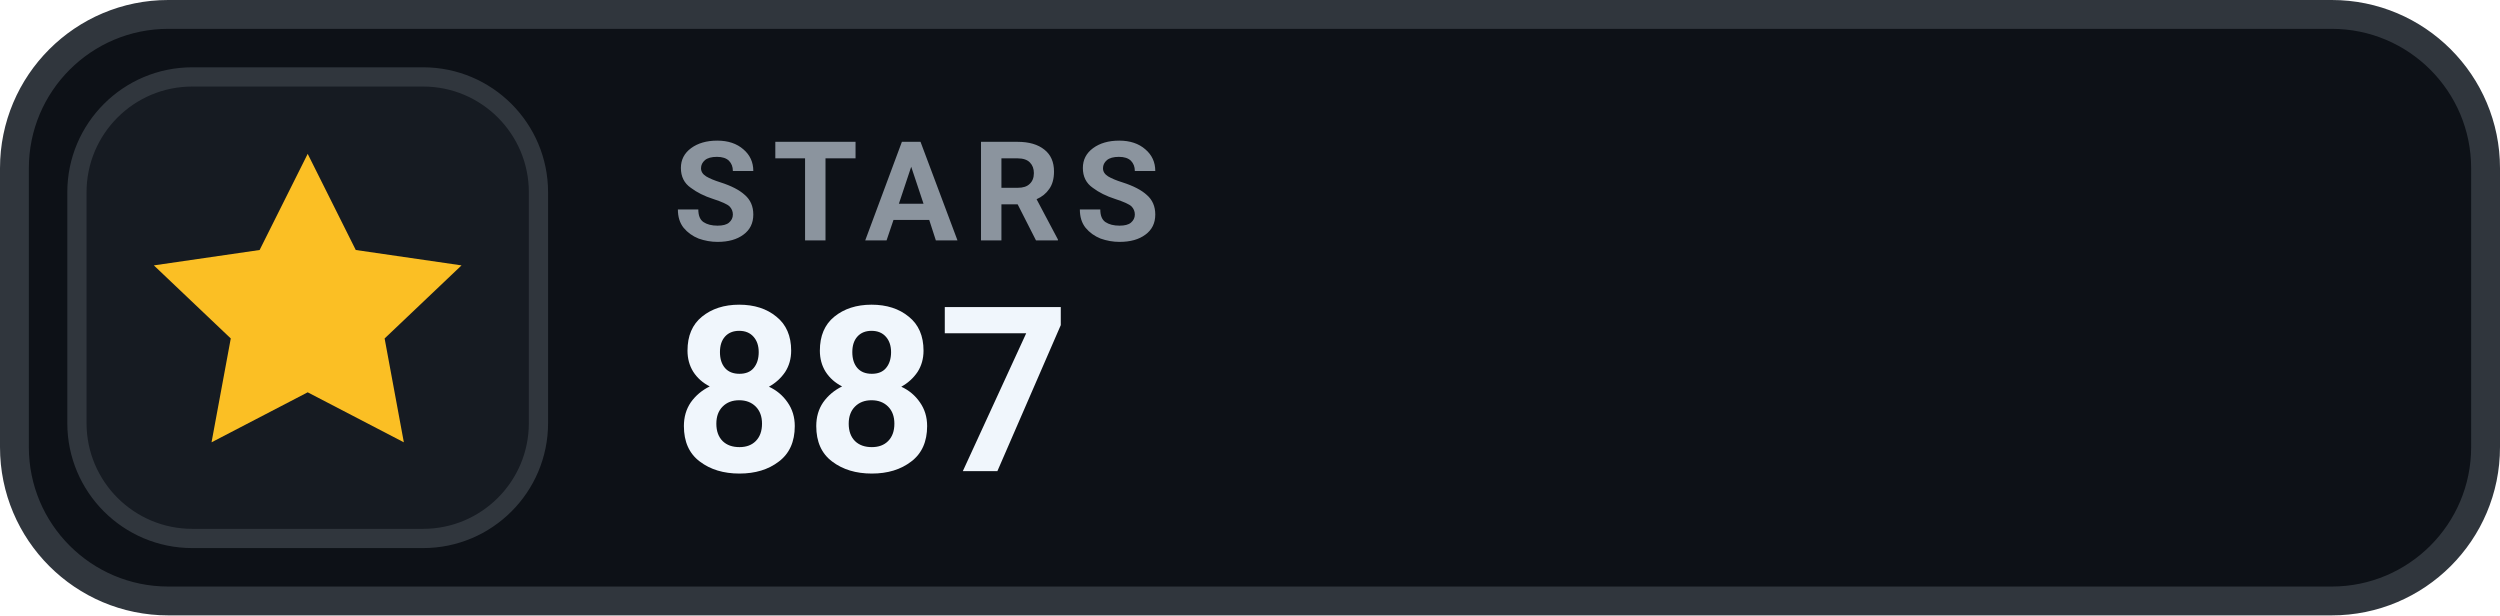
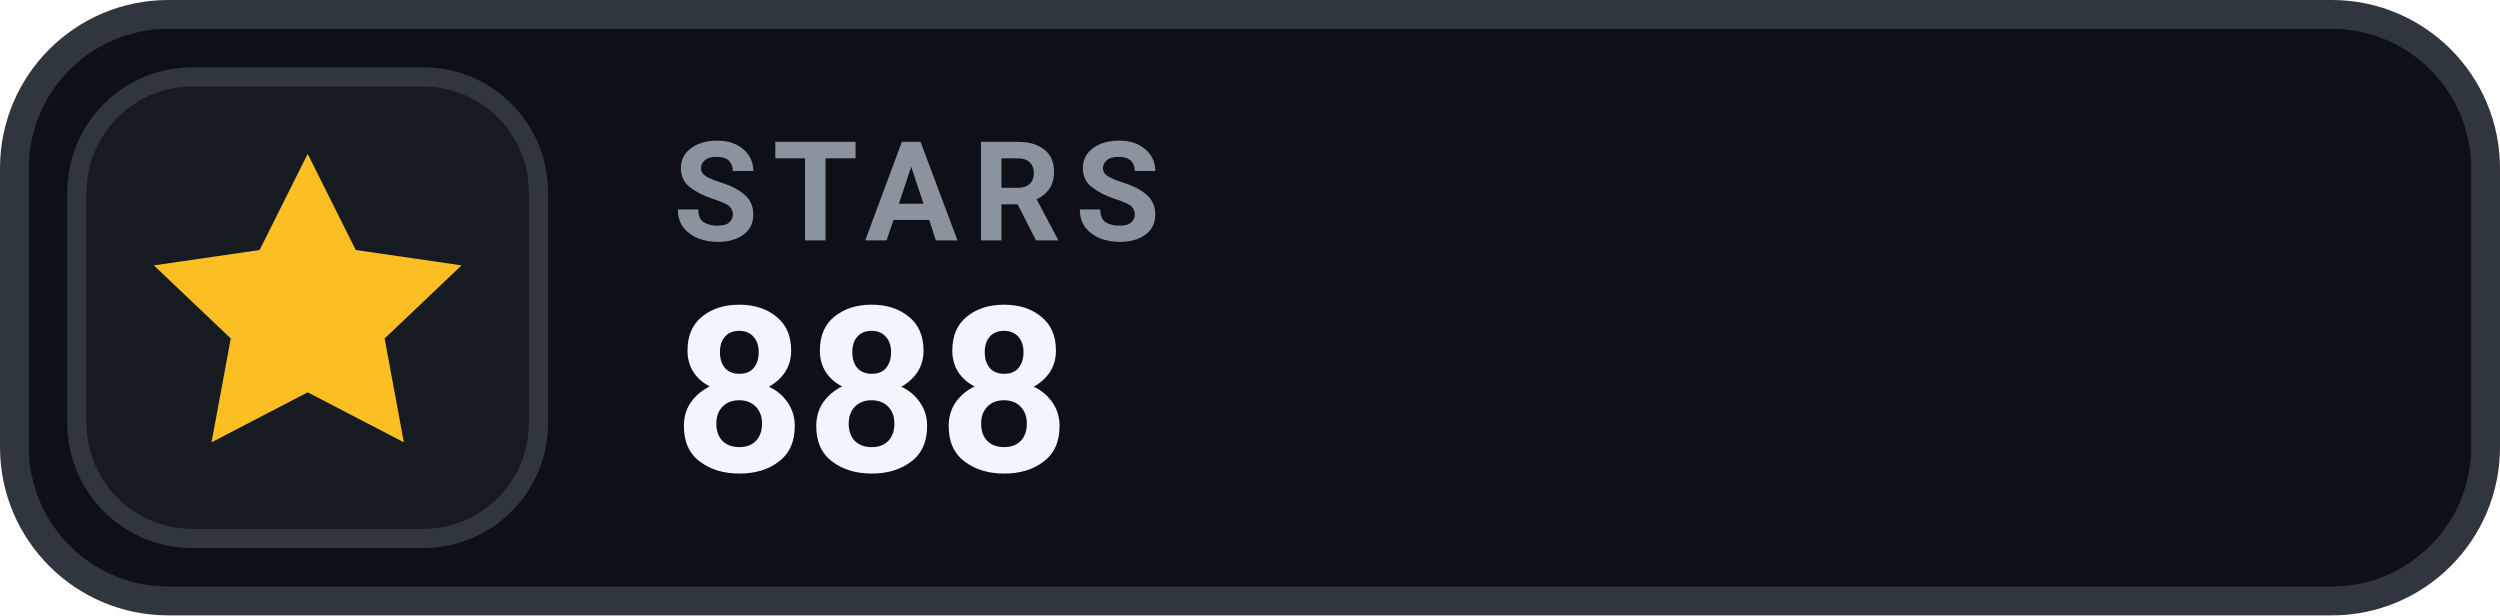
- <svg xmlns="http://www.w3.org/2000/svg" width="130" height="32" viewBox="0 0 130 32" role="img" aria-label="STARS 887">
+ <svg xmlns="http://www.w3.org/2000/svg" width="130" height="32" viewBox="0 0 130 32" role="img" aria-label="STARS 888">
  <rect x=".75" y=".75" width="128.5" height="30.5" rx="8" fill="#0D1117" stroke="#30363D" stroke-width="1.5" />
  <rect x="4" y="4" width="24" height="24" rx="6" fill="#161B22" stroke="#30363D" stroke-width="1" />
  <g transform="translate(16 16)" style="color:#FBBF24;">
    <path d="M0 -8 l2.5 5 5.5 .8 -4 3.8 1 5.4 -5 -2.6 -5 2.6 1 -5.4 -4 -3.8 5.5 -.8 Z" fill="currentColor" />
  </g>
  <text x="35" y="12.5" fill="#8B949E" font-family="-apple-system,BlinkMacSystemFont,'Segoe UI',Roboto,Helvetica,Arial,sans-serif" font-size="7.2" font-weight="700" letter-spacing=".75">STARS</text>
-   <text x="35" y="24.5" fill="#F0F6FC" font-family="-apple-system,BlinkMacSystemFont,'Segoe UI',Roboto,Helvetica,Arial,sans-serif" font-size="12" font-weight="700">887</text>
+   <text x="35" y="24.5" fill="#F0F6FC" font-family="-apple-system,BlinkMacSystemFont,'Segoe UI',Roboto,Helvetica,Arial,sans-serif" font-size="12" font-weight="700">888</text>
</svg>
